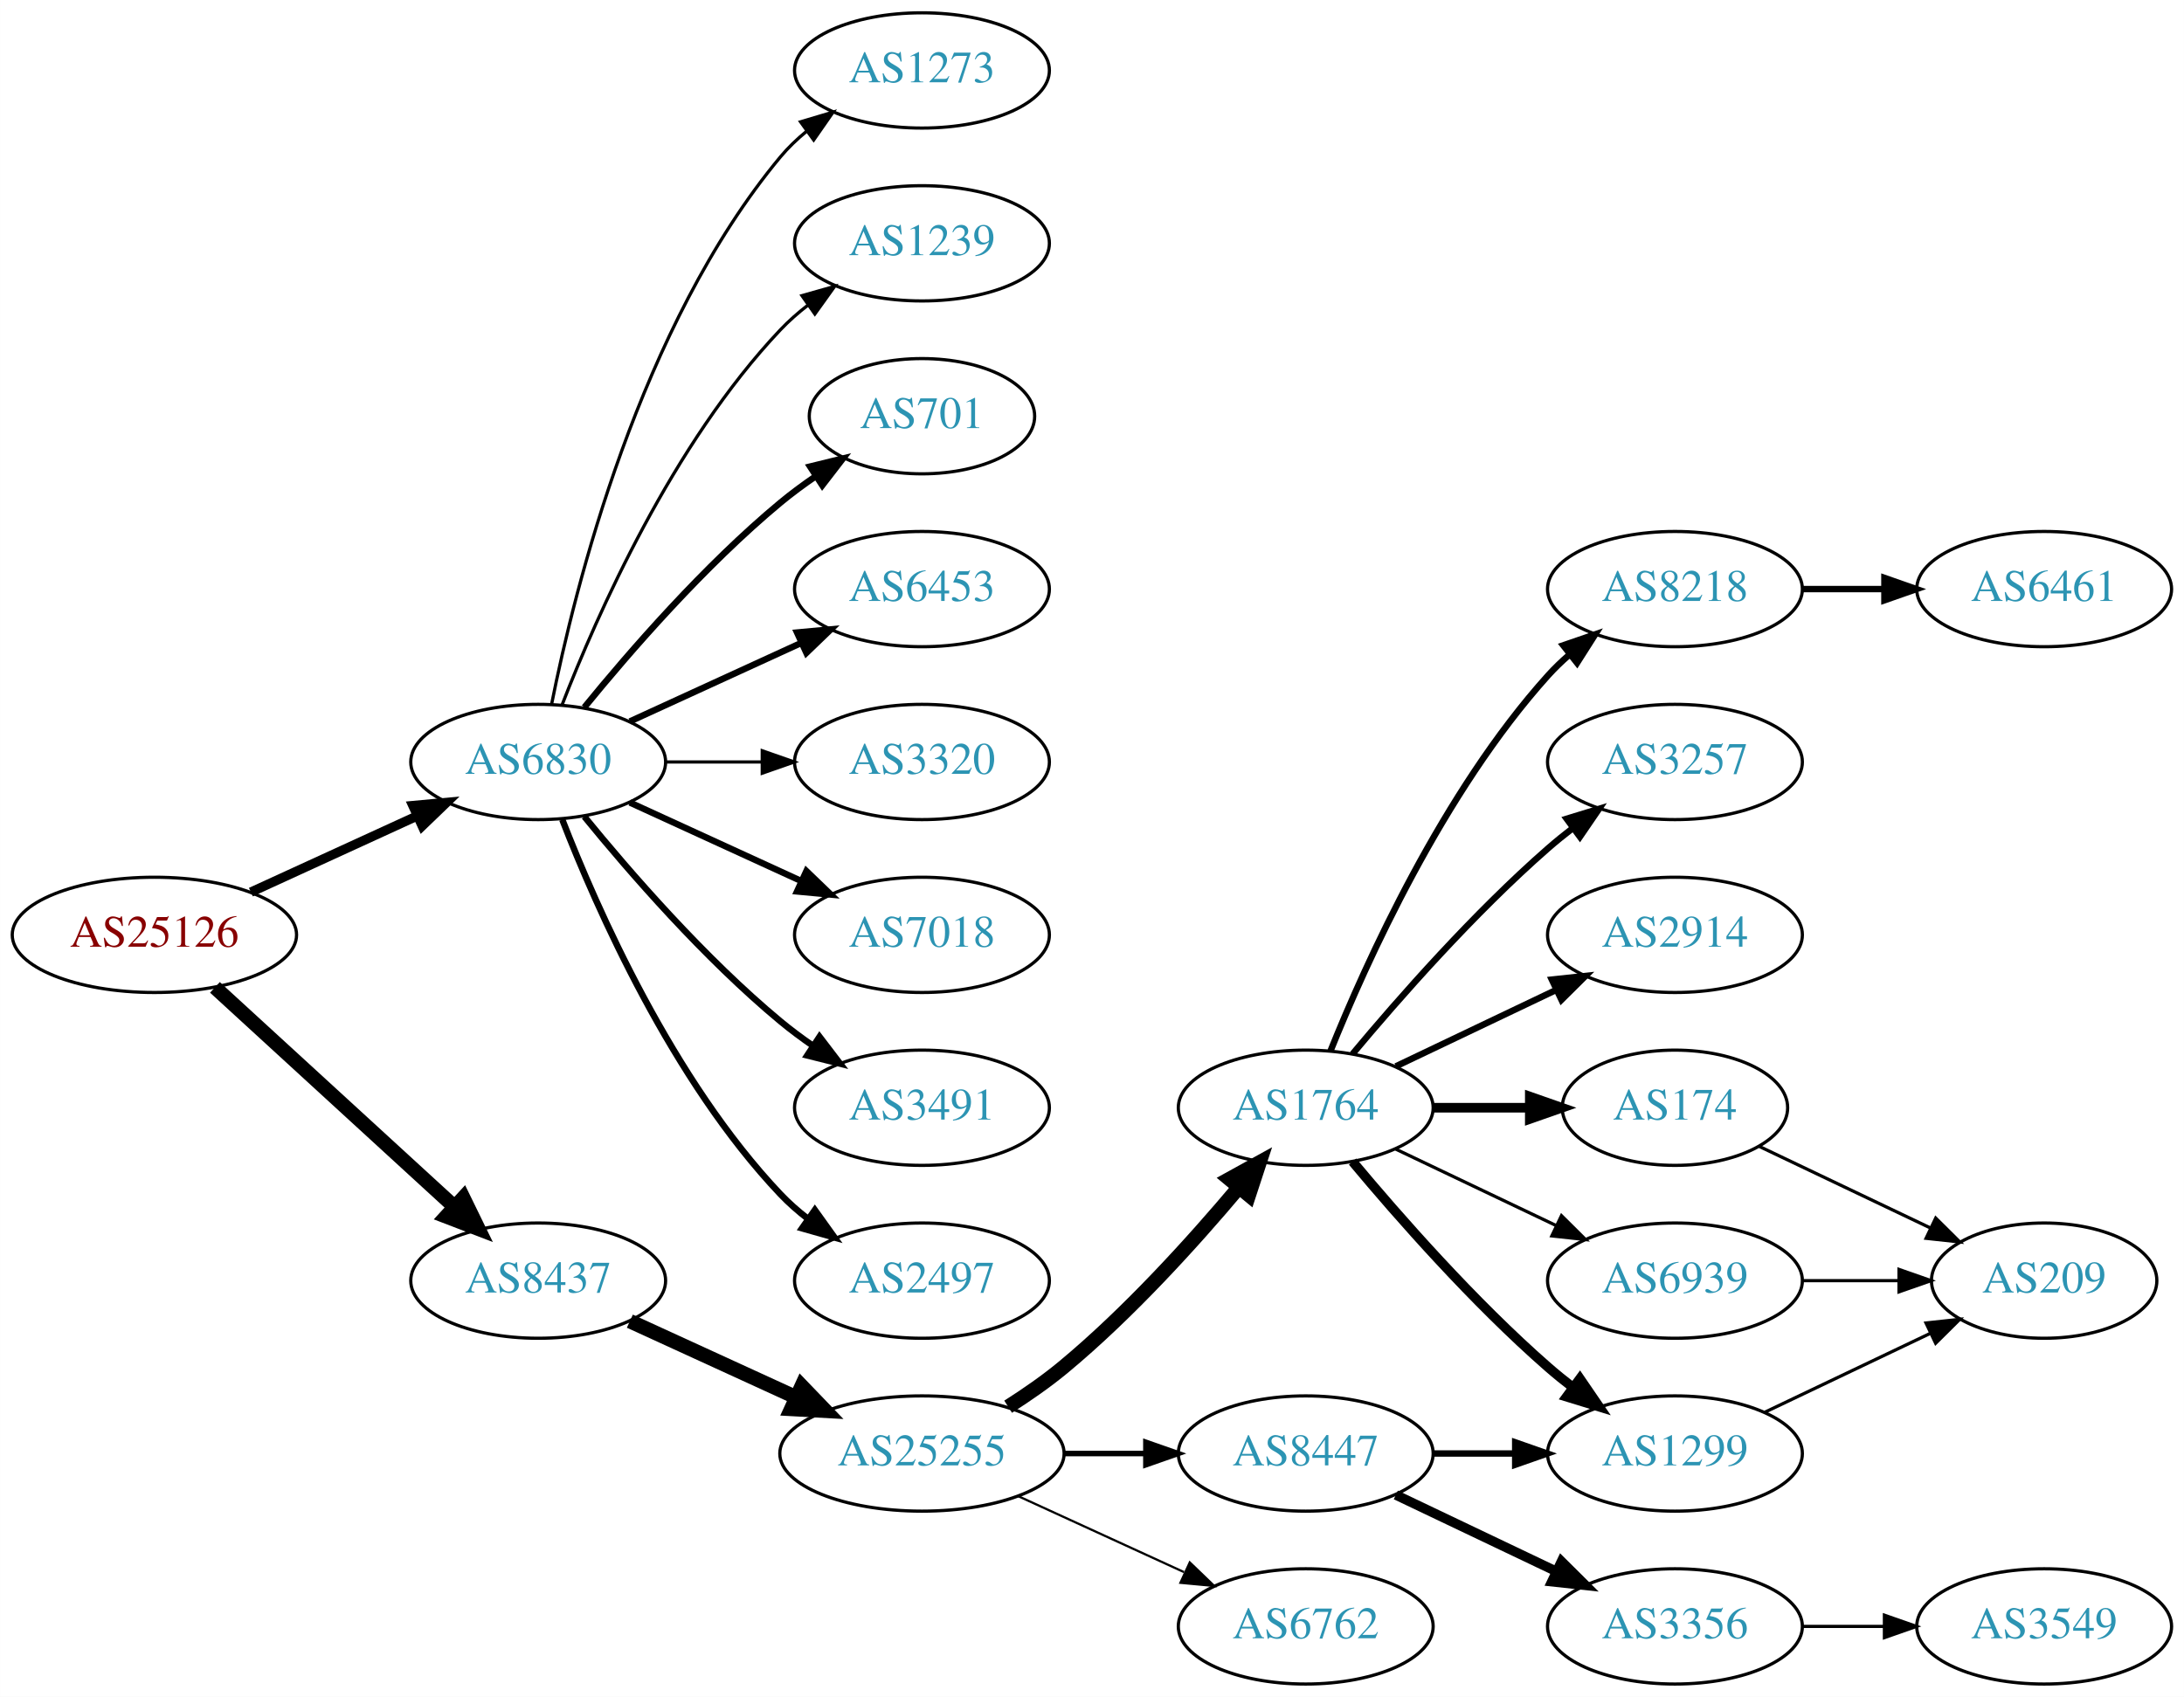
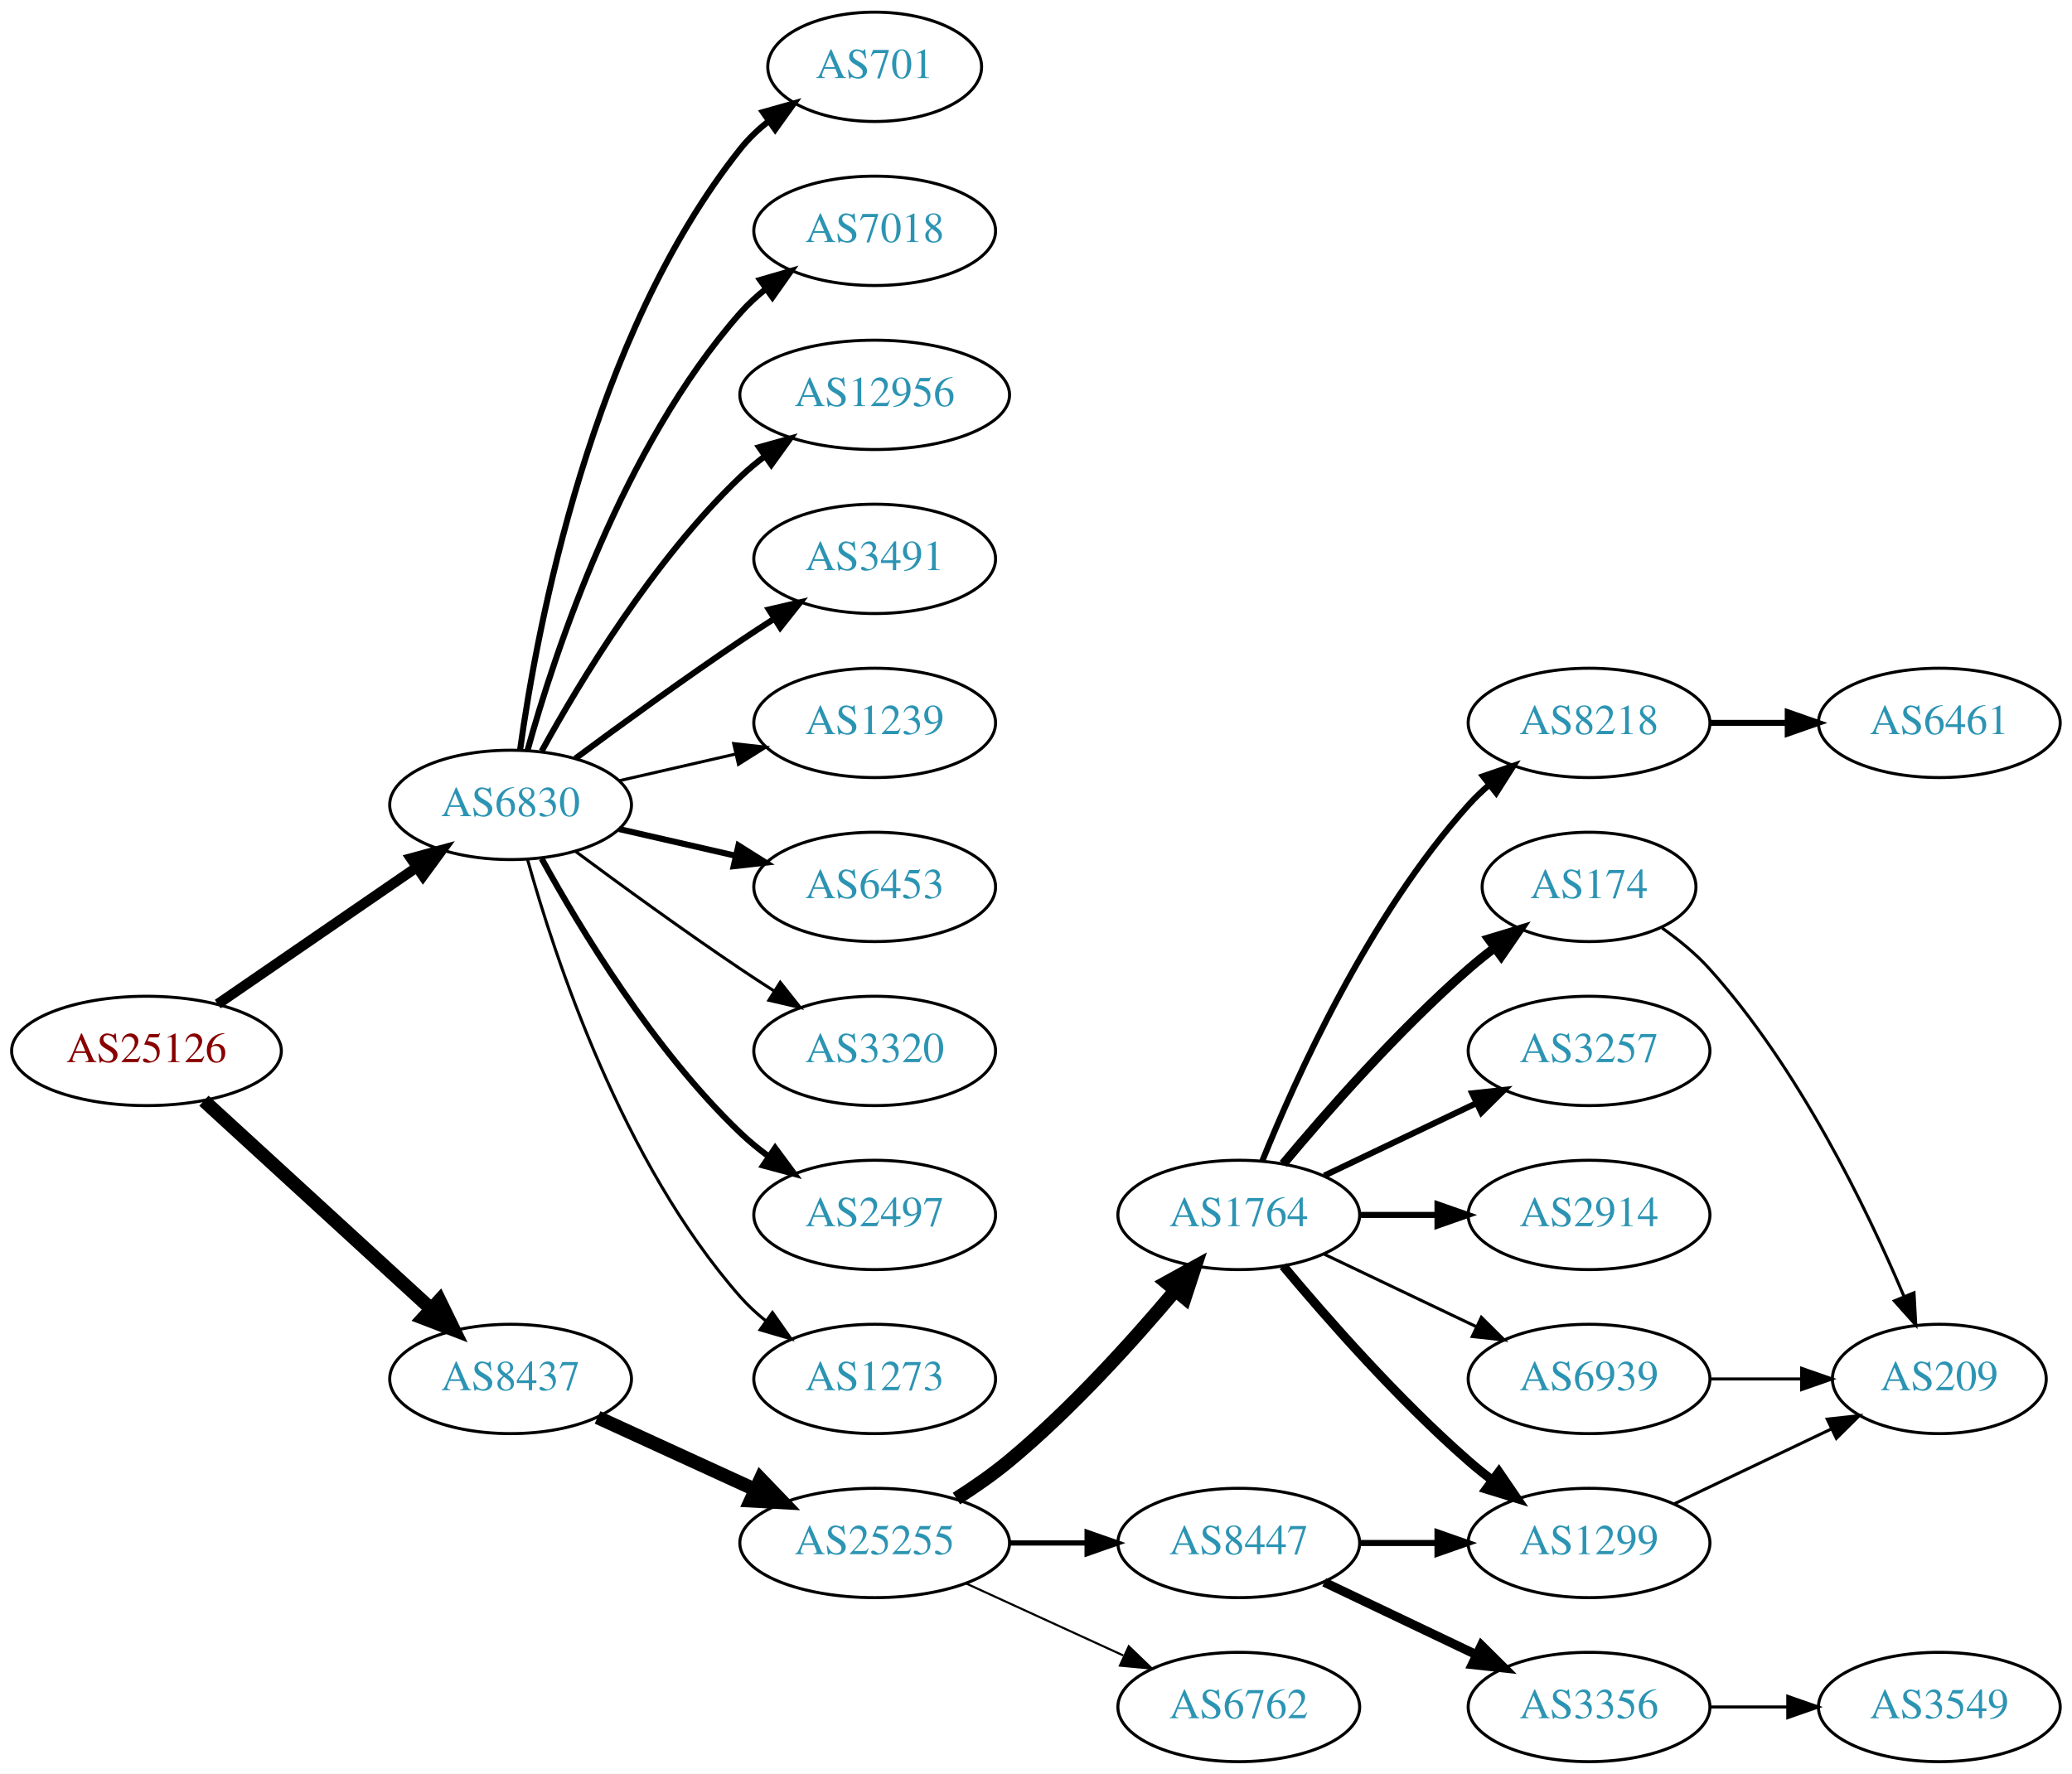
- <svg xmlns="http://www.w3.org/2000/svg" xmlns:xlink="http://www.w3.org/1999/xlink" width="682pt" height="530pt" viewBox="0.00 0.00 681.96 530.00">
-   <g id="graph0" class="graph" transform="scale(1 1) rotate(0) translate(4 526)">
-     <polygon fill="white" stroke="none" points="-4,4 -4,-526 677.956,-526 677.956,4 -4,4" />
+ <svg xmlns="http://www.w3.org/2000/svg" xmlns:xlink="http://www.w3.org/1999/xlink" width="682pt" height="584pt" viewBox="0.00 0.00 681.96 584.00">
+   <g id="graph0" class="graph" transform="scale(1 1) rotate(0) translate(4 580)">
+     <polygon fill="white" stroke="none" points="-4,4 -4,-580 677.956,-580 677.956,4 -4,4" />
    <g id="node1" class="node">
      <g id="a_node1">
        <a xlink:href="/asn/25126" xlink:title="AS25126 ~ TIWAG-Tiroler Wasserkraft AG [AT]">
          <ellipse fill="#ffffff" stroke="black" cx="44.196" cy="-234" rx="44.393" ry="18" />
          <text text-anchor="middle" x="44.196" y="-230.3" font-family="Times,serif" font-size="14.00" fill="#880000">AS25126</text>
        </a>
      </g>
    </g>
    <g id="node2" class="node">
      <g id="a_node2">
        <a xlink:href="/asn/6830" xlink:title="AS6830 ~ LGI-UPC [AT]">
-           <ellipse fill="#ffffff" stroke="black" cx="164.039" cy="-288" rx="39.794" ry="18" />
-           <text text-anchor="middle" x="164.039" y="-284.3" font-family="Times,serif" font-size="14.00" fill="#2c94b3">AS6830</text>
+           <ellipse fill="#ffffff" stroke="black" cx="164.039" cy="-315" rx="39.794" ry="18" />
+           <text text-anchor="middle" x="164.039" y="-311.3" font-family="Times,serif" font-size="14.00" fill="#2c94b3">AS6830</text>
        </a>
      </g>
    </g>
    <g id="edge1" class="edge">
-       <path fill="none" stroke="black" stroke-width="2.925" d="M74.326,-247.348C89.937,-254.502 109.335,-263.391 126.007,-271.03" />
-       <polygon fill="black" stroke="black" stroke-width="2.925" points="124.91,-274.378 135.459,-275.362 127.826,-268.014 124.91,-274.378" />
+       <path fill="none" stroke="black" stroke-width="3.375" d="M67.639,-249.426C86.22,-262.198 112.781,-280.455 133.161,-294.463" />
+       <polygon fill="black" stroke="black" stroke-width="3.375" points="131.251,-297.398 141.475,-300.178 135.216,-291.629 131.251,-297.398" />
    </g>
    <g id="node3" class="node">
      <g id="a_node3">
        <a xlink:href="/asn/8437" xlink:title="AS8437 ~ Hutchison Drei Austria GmbH [AT]">
          <ellipse fill="#ffffff" stroke="black" cx="164.039" cy="-126" rx="39.794" ry="18" />
          <text text-anchor="middle" x="164.039" y="-122.3" font-family="Times,serif" font-size="14.00" fill="#2c94b3">AS8437</text>
        </a>
      </g>
    </g>
    <g id="edge2" class="edge">
      <path fill="none" stroke="black" stroke-width="4.5" d="M63.094,-217.597C83.022,-199.333 115.38,-169.678 137.857,-149.079" />
      <polygon fill="black" stroke="black" stroke-width="4.5" points="140.647,-151.863 145.359,-142.203 135.326,-146.057 140.647,-151.863" />
    </g>
    <g id="node4" class="node">
      <g id="a_node4">
-         <a xlink:href="/asn/1239" xlink:title="AS1239 ~ Sprint [US]">
-           <ellipse fill="#ffffff" stroke="black" cx="283.881" cy="-450" rx="39.794" ry="18" />
-           <text text-anchor="middle" x="283.881" y="-446.3" font-family="Times,serif" font-size="14.00" fill="#2c94b3">AS1239</text>
+         <a xlink:href="/asn/701" xlink:title="AS701 ~ UUNET [US]">
+           <ellipse fill="#ffffff" stroke="black" cx="283.881" cy="-558" rx="35.194" ry="18" />
+           <text text-anchor="middle" x="283.881" y="-554.3" font-family="Times,serif" font-size="14.00" fill="#2c94b3">AS701</text>
        </a>
      </g>
    </g>
    <g id="edge3" class="edge">
-       <path fill="none" stroke="black" d="M171.562,-305.994C182.312,-333.728 205.969,-387.429 239.685,-423 242.271,-425.728 245.188,-428.294 248.257,-430.677" />
-       <polygon fill="black" stroke="black" points="246.411,-433.658 256.605,-436.543 250.435,-427.93 246.411,-433.658" />
+       <path fill="none" stroke="black" stroke-width="2" d="M167.178,-333.17C172.678,-372.974 190.504,-469.233 239.685,-531 242.35,-534.347 245.55,-537.393 248.988,-540.132" />
+       <polygon fill="black" stroke="black" stroke-width="2" points="247.106,-543.087 257.302,-545.965 251.126,-537.357 247.106,-543.087" />
    </g>
    <g id="node5" class="node">
      <g id="a_node5">
-         <a xlink:href="/asn/701" xlink:title="AS701 ~ UUNET [US]">
-           <ellipse fill="#ffffff" stroke="black" cx="283.881" cy="-396" rx="35.194" ry="18" />
-           <text text-anchor="middle" x="283.881" y="-392.3" font-family="Times,serif" font-size="14.00" fill="#2c94b3">AS701</text>
+         <a xlink:href="/asn/7018" xlink:title="AS7018 ~ AT&amp;T Services, Inc. [US]">
+           <ellipse fill="#ffffff" stroke="black" cx="283.881" cy="-504" rx="39.794" ry="18" />
+           <text text-anchor="middle" x="283.881" y="-500.3" font-family="Times,serif" font-size="14.00" fill="#2c94b3">AS7018</text>
        </a>
      </g>
    </g>
    <g id="edge4" class="edge">
-       <path fill="none" stroke="black" stroke-width="2" d="M178.458,-305.065C192.572,-322.375 215.987,-349.345 239.685,-369 243.148,-371.872 246.941,-374.669 250.795,-377.308" />
-       <polygon fill="black" stroke="black" stroke-width="2" points="248.938,-380.275 259.228,-382.797 252.757,-374.408 248.938,-380.275" />
+       <path fill="none" stroke="black" stroke-width="2" d="M169.612,-332.946C178.517,-364.995 200.801,-432.842 239.685,-477 242.169,-479.821 245.019,-482.449 248.044,-484.871" />
+       <polygon fill="black" stroke="black" stroke-width="2" points="246.162,-487.828 256.334,-490.791 250.23,-482.131 246.162,-487.828" />
    </g>
    <g id="node6" class="node">
      <g id="a_node6">
-         <a xlink:href="/asn/6453" xlink:title="AS6453 ~ TATA COMMUNICATIONS (AMERICA) INC [US]">
-           <ellipse fill="#ffffff" stroke="black" cx="283.881" cy="-342" rx="39.794" ry="18" />
-           <text text-anchor="middle" x="283.881" y="-338.3" font-family="Times,serif" font-size="14.00" fill="#2c94b3">AS6453</text>
+         <a xlink:href="/asn/12956" xlink:title="AS12956 ~ TELXIUS [ES]">
+           <ellipse fill="#ffffff" stroke="black" cx="283.881" cy="-450" rx="44.393" ry="18" />
+           <text text-anchor="middle" x="283.881" y="-446.3" font-family="Times,serif" font-size="14.00" fill="#2c94b3">AS12956</text>
        </a>
      </g>
    </g>
    <g id="edge5" class="edge">
-       <path fill="none" stroke="black" stroke-width="2" d="M192.667,-300.661C208.624,-307.973 228.895,-317.261 246.178,-325.181" />
-       <polygon fill="black" stroke="black" stroke-width="2" points="244.876,-328.435 255.425,-329.419 247.793,-322.071 244.876,-328.435" />
+       <path fill="none" stroke="black" stroke-width="2" d="M174.28,-332.713C186.825,-355.561 211.002,-395.611 239.685,-423 242.192,-425.393 244.943,-427.687 247.805,-429.855" />
+       <polygon fill="black" stroke="black" stroke-width="2" points="245.852,-432.759 256.056,-435.61 249.857,-427.018 245.852,-432.759" />
    </g>
    <g id="node7" class="node">
      <g id="a_node7">
-         <a xlink:href="/asn/3320" xlink:title="AS3320 ~ DTAG [DE]">
-           <ellipse fill="#ffffff" stroke="black" cx="283.881" cy="-288" rx="39.794" ry="18" />
-           <text text-anchor="middle" x="283.881" y="-284.3" font-family="Times,serif" font-size="14.00" fill="#2c94b3">AS3320</text>
+         <a xlink:href="/asn/3491" xlink:title="AS3491 ~ PCCW Global, Inc. [US]">
+           <ellipse fill="#ffffff" stroke="black" cx="283.881" cy="-396" rx="39.794" ry="18" />
+           <text text-anchor="middle" x="283.881" y="-392.3" font-family="Times,serif" font-size="14.00" fill="#2c94b3">AS3491</text>
        </a>
      </g>
    </g>
    <g id="edge6" class="edge">
-       <path fill="none" stroke="black" d="M203.951,-288C213.505,-288 223.854,-288 233.817,-288" />
-       <polygon fill="black" stroke="black" points="234.009,-291.5 244.009,-288 234.009,-284.5 234.009,-291.5" />
+       <path fill="none" stroke="black" stroke-width="2" d="M185.369,-330.277C200.231,-341.304 220.976,-356.407 239.685,-369 243.234,-371.389 246.984,-373.839 250.733,-376.242" />
+       <polygon fill="black" stroke="black" stroke-width="2" points="249.059,-379.325 259.381,-381.712 252.801,-373.409 249.059,-379.325" />
    </g>
    <g id="node8" class="node">
      <g id="a_node8">
-         <a xlink:href="/asn/7018" xlink:title="AS7018 ~ AT&amp;T Services, Inc. [US]">
-           <ellipse fill="#ffffff" stroke="black" cx="283.881" cy="-234" rx="39.794" ry="18" />
-           <text text-anchor="middle" x="283.881" y="-230.3" font-family="Times,serif" font-size="14.00" fill="#2c94b3">AS7018</text>
+         <a xlink:href="/asn/1239" xlink:title="AS1239 ~ Sprint [US]">
+           <ellipse fill="#ffffff" stroke="black" cx="283.881" cy="-342" rx="39.794" ry="18" />
+           <text text-anchor="middle" x="283.881" y="-338.3" font-family="Times,serif" font-size="14.00" fill="#2c94b3">AS1239</text>
        </a>
      </g>
    </g>
    <g id="edge7" class="edge">
-       <path fill="none" stroke="black" stroke-width="2" d="M192.667,-275.339C208.624,-268.027 228.895,-258.739 246.178,-250.819" />
-       <polygon fill="black" stroke="black" stroke-width="2" points="247.793,-253.929 255.425,-246.581 244.876,-247.565 247.793,-253.929" />
+       <path fill="none" stroke="black" d="M199.758,-322.955C211.758,-325.704 225.379,-328.825 238.071,-331.733" />
+       <polygon fill="black" stroke="black" points="237.474,-335.187 248.003,-334.009 239.037,-328.364 237.474,-335.187" />
    </g>
    <g id="node9" class="node">
      <g id="a_node9">
-         <a xlink:href="/asn/3491" xlink:title="AS3491 ~ PCCW Global, Inc. [US]">
-           <ellipse fill="#ffffff" stroke="black" cx="283.881" cy="-180" rx="39.794" ry="18" />
-           <text text-anchor="middle" x="283.881" y="-176.3" font-family="Times,serif" font-size="14.00" fill="#2c94b3">AS3491</text>
+         <a xlink:href="/asn/6453" xlink:title="AS6453 ~ TATA COMMUNICATIONS (AMERICA) INC [US]">
+           <ellipse fill="#ffffff" stroke="black" cx="283.881" cy="-288" rx="39.794" ry="18" />
+           <text text-anchor="middle" x="283.881" y="-284.3" font-family="Times,serif" font-size="14.00" fill="#2c94b3">AS6453</text>
        </a>
      </g>
    </g>
    <g id="edge8" class="edge">
-       <path fill="none" stroke="black" stroke-width="2" d="M178.458,-270.935C192.572,-253.625 215.987,-226.655 239.685,-207 242.901,-204.332 246.402,-201.73 249.972,-199.259" />
-       <polygon fill="black" stroke="black" stroke-width="2" points="251.896,-202.183 258.329,-193.764 248.05,-196.334 251.896,-202.183" />
+       <path fill="none" stroke="black" stroke-width="2" d="M199.758,-307.045C211.758,-304.296 225.379,-301.175 238.071,-298.267" />
+       <polygon fill="black" stroke="black" stroke-width="2" points="239.037,-301.636 248.003,-295.991 237.474,-294.813 239.037,-301.636" />
    </g>
    <g id="node10" class="node">
      <g id="a_node10">
-         <a xlink:href="/asn/2497" xlink:title="AS2497 ~ Internet Initiative Japan Inc. [JP]">
-           <ellipse fill="#ffffff" stroke="black" cx="283.881" cy="-126" rx="39.794" ry="18" />
-           <text text-anchor="middle" x="283.881" y="-122.3" font-family="Times,serif" font-size="14.00" fill="#2c94b3">AS2497</text>
+         <a xlink:href="/asn/3320" xlink:title="AS3320 ~ DTAG [DE]">
+           <ellipse fill="#ffffff" stroke="black" cx="283.881" cy="-234" rx="39.794" ry="18" />
+           <text text-anchor="middle" x="283.881" y="-230.3" font-family="Times,serif" font-size="14.00" fill="#2c94b3">AS3320</text>
        </a>
      </g>
    </g>
    <g id="edge9" class="edge">
-       <path fill="none" stroke="black" stroke-width="2" d="M171.562,-270.006C182.312,-242.272 205.969,-188.571 239.685,-153 242.271,-150.272 245.188,-147.706 248.257,-145.323" />
-       <polygon fill="black" stroke="black" stroke-width="2" points="250.435,-148.07 256.605,-139.457 246.411,-142.342 250.435,-148.07" />
+       <path fill="none" stroke="black" d="M185.369,-299.723C200.231,-288.696 220.976,-273.593 239.685,-261 243.234,-258.611 246.984,-256.161 250.733,-253.758" />
+       <polygon fill="black" stroke="black" points="252.801,-256.591 259.381,-248.288 249.059,-250.675 252.801,-256.591" />
    </g>
    <g id="node11" class="node">
      <g id="a_node11">
-         <a xlink:href="/asn/1273" xlink:title="AS1273 ~ Vodafone Group PLC [EU]">
-           <ellipse fill="#ffffff" stroke="black" cx="283.881" cy="-504" rx="39.794" ry="18" />
-           <text text-anchor="middle" x="283.881" y="-500.3" font-family="Times,serif" font-size="14.00" fill="#2c94b3">AS1273</text>
+         <a xlink:href="/asn/2497" xlink:title="AS2497 ~ Internet Initiative Japan Inc. [JP]">
+           <ellipse fill="#ffffff" stroke="black" cx="283.881" cy="-180" rx="39.794" ry="18" />
+           <text text-anchor="middle" x="283.881" y="-176.3" font-family="Times,serif" font-size="14.00" fill="#2c94b3">AS2497</text>
        </a>
      </g>
    </g>
    <g id="edge10" class="edge">
-       <path fill="none" stroke="black" d="M168.237,-306.073C175.401,-342.141 195.675,-424.125 239.685,-477 242.09,-479.889 244.886,-482.563 247.879,-485.013" />
-       <polygon fill="black" stroke="black" points="245.967,-487.95 256.122,-490.973 250.069,-482.277 245.967,-487.95" />
+       <path fill="none" stroke="black" stroke-width="2" d="M174.28,-297.287C186.825,-274.439 211.002,-234.389 239.685,-207 242.553,-204.261 245.742,-201.653 249.051,-199.215" />
+       <polygon fill="black" stroke="black" stroke-width="2" points="251.114,-202.044 257.411,-193.523 247.175,-196.258 251.114,-202.044" />
    </g>
    <g id="node12" class="node">
      <g id="a_node12">
+         <a xlink:href="/asn/1273" xlink:title="AS1273 ~ Vodafone Group PLC [EU]">
+           <ellipse fill="#ffffff" stroke="black" cx="283.881" cy="-126" rx="39.794" ry="18" />
+           <text text-anchor="middle" x="283.881" y="-122.3" font-family="Times,serif" font-size="14.00" fill="#2c94b3">AS1273</text>
+         </a>
+       </g>
+     </g>
+     <g id="edge11" class="edge">
+       <path fill="none" stroke="black" d="M169.612,-297.054C178.517,-265.005 200.801,-197.158 239.685,-153 242.169,-150.179 245.019,-147.551 248.044,-145.129" />
+       <polygon fill="black" stroke="black" points="250.23,-147.869 256.334,-139.209 246.162,-142.172 250.23,-147.869" />
+     </g>
+     <g id="node13" class="node">
+       <g id="a_node13">
        <a xlink:href="/asn/25255" xlink:title="AS25255 ~ ==&gt; TELE2 AUSTRIA &lt;== [AT]">
          <ellipse fill="#ffffff" stroke="black" cx="283.881" cy="-72" rx="44.393" ry="18" />
          <text text-anchor="middle" x="283.881" y="-68.3" font-family="Times,serif" font-size="14.00" fill="#2c94b3">AS25255</text>
        </a>
      </g>
    </g>
-     <g id="edge11" class="edge">
+     <g id="edge12" class="edge">
      <path fill="none" stroke="black" stroke-width="4.5" d="M192.667,-113.339C208.165,-106.238 227.732,-97.272 244.678,-89.506" />
      <polygon fill="black" stroke="black" stroke-width="4.5" points="246.33,-93.08 253.781,-85.335 243.05,-85.921 246.33,-93.08" />
    </g>
-     <g id="node13" class="node">
-       <g id="a_node13">
+     <g id="node14" class="node">
+       <g id="a_node14">
        <a xlink:href="/asn/1764" xlink:title="AS1764 ~ NEXTLAYER-AS [AT]">
          <ellipse fill="#ffffff" stroke="black" cx="403.724" cy="-180" rx="39.794" ry="18" />
          <text text-anchor="middle" x="403.724" y="-176.3" font-family="Times,serif" font-size="14.00" fill="#2c94b3">AS1764</text>
        </a>
      </g>
    </g>
-     <g id="edge12" class="edge">
+     <g id="edge13" class="edge">
      <path fill="none" stroke="black" stroke-width="4.5" d="M310.79,-86.621C316.684,-90.37 322.768,-94.596 328.077,-99 348.443,-115.891 368.599,-138.185 382.823,-155.107" />
      <polygon fill="black" stroke="black" stroke-width="4.5" points="379.895,-157.744 389.305,-162.935 385.961,-152.722 379.895,-157.744" />
    </g>
-     <g id="node14" class="node">
-       <g id="a_node14">
+     <g id="node15" class="node">
+       <g id="a_node15">
        <a xlink:href="/asn/8447" xlink:title="AS8447 ~ A1 Telekom Austria AG [AT]">
          <ellipse fill="#ffffff" stroke="black" cx="403.724" cy="-72" rx="39.794" ry="18" />
          <text text-anchor="middle" x="403.724" y="-68.3" font-family="Times,serif" font-size="14.00" fill="#2c94b3">AS8447</text>
        </a>
      </g>
    </g>
-     <g id="edge13" class="edge">
+     <g id="edge14" class="edge">
      <path fill="none" stroke="black" stroke-width="1.731" d="M328.092,-72C336.405,-72 345.168,-72 353.65,-72" />
      <polygon fill="black" stroke="black" stroke-width="1.731" points="353.809,-75.5 363.809,-72 353.809,-68.5 353.809,-75.5" />
    </g>
-     <g id="node15" class="node">
-       <g id="a_node15">
+     <g id="node16" class="node">
+       <g id="a_node16">
        <a xlink:href="/asn/6762" xlink:title="AS6762 ~ TELECOM ITALIA SPARKLE S.p.A. [IT]">
          <ellipse fill="#ffffff" stroke="black" cx="403.724" cy="-18" rx="39.794" ry="18" />
          <text text-anchor="middle" x="403.724" y="-14.3" font-family="Times,serif" font-size="14.00" fill="#2c94b3">AS6762</text>
        </a>
      </g>
    </g>
-     <g id="edge14" class="edge">
+     <g id="edge15" class="edge">
      <path fill="none" stroke="black" stroke-width="0.692" d="M314.011,-58.652C329.622,-51.498 349.02,-42.609 365.692,-34.969" />
      <polygon fill="black" stroke="black" stroke-width="0.692" points="367.511,-37.986 375.144,-30.638 364.595,-31.622 367.511,-37.986" />
-     </g>
-     <g id="node16" class="node">
-       <g id="a_node16">
-         <a xlink:href="/asn/2914" xlink:title="AS2914 ~ NTT America, Inc. [US]">
-           <ellipse fill="#ffffff" stroke="black" cx="519.017" cy="-234" rx="39.794" ry="18" />
-           <text text-anchor="middle" x="519.017" y="-230.3" font-family="Times,serif" font-size="14.00" fill="#2c94b3">AS2914</text>
-         </a>
-       </g>
-     </g>
-     <g id="edge15" class="edge">
-       <path fill="none" stroke="black" stroke-width="2" d="M431.86,-192.934C446.854,-200.081 465.675,-209.052 481.898,-216.785" />
-       <polygon fill="black" stroke="black" stroke-width="2" points="480.569,-220.028 491.102,-221.171 483.581,-213.709 480.569,-220.028" />
    </g>
    <g id="node17" class="node">
      <g id="a_node17">
        <a xlink:href="/asn/174" xlink:title="AS174 ~ Cogent Communications [US]">
-           <ellipse fill="#ffffff" stroke="black" cx="519.017" cy="-180" rx="35.194" ry="18" />
-           <text text-anchor="middle" x="519.017" y="-176.3" font-family="Times,serif" font-size="14.00" fill="#2c94b3">AS174</text>
+           <ellipse fill="#ffffff" stroke="black" cx="519.017" cy="-288" rx="35.194" ry="18" />
+           <text text-anchor="middle" x="519.017" y="-284.3" font-family="Times,serif" font-size="14.00" fill="#2c94b3">AS174</text>
        </a>
      </g>
    </g>
    <g id="edge16" class="edge">
-       <path fill="none" stroke="black" stroke-width="3" d="M443.396,-180C453.101,-180 463.592,-180 473.555,-180" />
-       <polygon fill="black" stroke="black" stroke-width="3" points="473.691,-183.5 483.691,-180 473.691,-176.5 473.691,-183.5" />
+       <path fill="none" stroke="black" stroke-width="3" d="M418.354,-196.817C432.636,-213.929 456.183,-240.745 479.37,-261 482.04,-263.332 484.913,-265.648 487.843,-267.886" />
+       <polygon fill="black" stroke="black" stroke-width="3" points="485.994,-270.87 496.134,-273.939 490.121,-265.216 485.994,-270.87" />
    </g>
    <g id="node18" class="node">
      <g id="a_node18">
+         <a xlink:href="/asn/8218" xlink:title="AS8218 ~ legacy Neotelecoms [FR]">
+           <ellipse fill="#ffffff" stroke="black" cx="519.017" cy="-342" rx="39.794" ry="18" />
+           <text text-anchor="middle" x="519.017" y="-338.3" font-family="Times,serif" font-size="14.00" fill="#2c94b3">AS8218</text>
+         </a>
+       </g>
+     </g>
+     <g id="edge17" class="edge">
+       <path fill="none" stroke="black" stroke-width="2" d="M411.472,-197.787C422.523,-225.243 446.576,-278.578 479.37,-315 481.373,-317.224 483.591,-319.363 485.924,-321.397" />
+       <polygon fill="black" stroke="black" stroke-width="2" points="484.122,-324.433 494.143,-327.873 488.454,-318.935 484.122,-324.433" />
+     </g>
+     <g id="node19" class="node">
+       <g id="a_node19">
+         <a xlink:href="/asn/3257" xlink:title="AS3257 ~ GTT [DE]">
+           <ellipse fill="#ffffff" stroke="black" cx="519.017" cy="-234" rx="39.794" ry="18" />
+           <text text-anchor="middle" x="519.017" y="-230.3" font-family="Times,serif" font-size="14.00" fill="#2c94b3">AS3257</text>
+         </a>
+       </g>
+     </g>
+     <g id="edge18" class="edge">
+       <path fill="none" stroke="black" stroke-width="2" d="M431.86,-192.934C446.854,-200.081 465.675,-209.052 481.898,-216.785" />
+       <polygon fill="black" stroke="black" stroke-width="2" points="480.569,-220.028 491.102,-221.171 483.581,-213.709 480.569,-220.028" />
+     </g>
+     <g id="node20" class="node">
+       <g id="a_node20">
        <a xlink:href="/asn/1299" xlink:title="AS1299 ~ Telia Carrier [EU]">
          <ellipse fill="#ffffff" stroke="black" cx="519.017" cy="-72" rx="39.794" ry="18" />
          <text text-anchor="middle" x="519.017" y="-68.3" font-family="Times,serif" font-size="14.00" fill="#2c94b3">AS1299</text>
        </a>
      </g>
    </g>
-     <g id="edge17" class="edge">
+     <g id="edge19" class="edge">
      <path fill="none" stroke="black" stroke-width="3" d="M418.354,-163.183C432.636,-146.071 456.183,-119.255 479.37,-99 481.836,-96.846 484.475,-94.706 487.172,-92.628" />
      <polygon fill="black" stroke="black" stroke-width="3" points="489.345,-95.375 495.326,-86.63 485.197,-89.736 489.345,-95.375" />
    </g>
-     <g id="node19" class="node">
-       <g id="a_node19">
-         <a xlink:href="/asn/8218" xlink:title="AS8218 ~ legacy Neotelecoms [FR]">
-           <ellipse fill="#ffffff" stroke="black" cx="519.017" cy="-342" rx="39.794" ry="18" />
-           <text text-anchor="middle" x="519.017" y="-338.3" font-family="Times,serif" font-size="14.00" fill="#2c94b3">AS8218</text>
-         </a>
-       </g>
-     </g>
-     <g id="edge18" class="edge">
-       <path fill="none" stroke="black" stroke-width="2" d="M411.472,-197.787C422.523,-225.243 446.576,-278.578 479.37,-315 481.373,-317.224 483.591,-319.363 485.924,-321.397" />
-       <polygon fill="black" stroke="black" stroke-width="2" points="484.122,-324.433 494.143,-327.873 488.454,-318.935 484.122,-324.433" />
-     </g>
-     <g id="node20" class="node">
-       <g id="a_node20">
-         <a xlink:href="/asn/3257" xlink:title="AS3257 ~ GTT [DE]">
-           <ellipse fill="#ffffff" stroke="black" cx="519.017" cy="-288" rx="39.794" ry="18" />
-           <text text-anchor="middle" x="519.017" y="-284.3" font-family="Times,serif" font-size="14.00" fill="#2c94b3">AS3257</text>
-         </a>
-       </g>
-     </g>
-     <g id="edge19" class="edge">
-       <path fill="none" stroke="black" stroke-width="2" d="M418.354,-196.817C432.636,-213.929 456.183,-240.745 479.37,-261 481.836,-263.154 484.475,-265.294 487.172,-267.372" />
-       <polygon fill="black" stroke="black" stroke-width="2" points="485.197,-270.264 495.326,-273.37 489.345,-264.625 485.197,-270.264" />
-     </g>
    <g id="node21" class="node">
      <g id="a_node21">
+         <a xlink:href="/asn/2914" xlink:title="AS2914 ~ NTT America, Inc. [US]">
+           <ellipse fill="#ffffff" stroke="black" cx="519.017" cy="-180" rx="39.794" ry="18" />
+           <text text-anchor="middle" x="519.017" y="-176.3" font-family="Times,serif" font-size="14.00" fill="#2c94b3">AS2914</text>
+         </a>
+       </g>
+     </g>
+     <g id="edge20" class="edge">
+       <path fill="none" stroke="black" stroke-width="2" d="M443.396,-180C451.599,-180 460.363,-180 468.895,-180" />
+       <polygon fill="black" stroke="black" stroke-width="2" points="469.134,-183.5 479.134,-180 469.134,-176.5 469.134,-183.5" />
+     </g>
+     <g id="node22" class="node">
+       <g id="a_node22">
        <a xlink:href="/asn/6939" xlink:title="AS6939 ~ Hurricane Electric LLC [US]">
          <ellipse fill="#ffffff" stroke="black" cx="519.017" cy="-126" rx="39.794" ry="18" />
          <text text-anchor="middle" x="519.017" y="-122.3" font-family="Times,serif" font-size="14.00" fill="#2c94b3">AS6939</text>
        </a>
      </g>
    </g>
-     <g id="edge20" class="edge">
+     <g id="edge21" class="edge">
      <path fill="none" stroke="black" d="M431.86,-167.066C446.854,-159.919 465.675,-150.948 481.898,-143.215" />
      <polygon fill="black" stroke="black" points="483.581,-146.291 491.102,-138.829 480.569,-139.972 483.581,-146.291" />
    </g>
-     <g id="edge21" class="edge">
+     <g id="edge23" class="edge">
      <path fill="none" stroke="black" stroke-width="2" d="M443.396,-72C451.599,-72 460.363,-72 468.895,-72" />
      <polygon fill="black" stroke="black" stroke-width="2" points="469.134,-75.5 479.134,-72 469.134,-68.5 469.134,-75.5" />
    </g>
-     <g id="node22" class="node">
-       <g id="a_node22">
+     <g id="node23" class="node">
+       <g id="a_node23">
        <a xlink:href="/asn/3356" xlink:title="AS3356 ~ Level 3 Parent, LLC [US]">
          <ellipse fill="#ffffff" stroke="black" cx="519.017" cy="-18" rx="39.794" ry="18" />
          <text text-anchor="middle" x="519.017" y="-14.3" font-family="Times,serif" font-size="14.00" fill="#2c94b3">AS3356</text>
        </a>
      </g>
    </g>
    <g id="edge22" class="edge">
      <path fill="none" stroke="black" stroke-width="3" d="M431.86,-59.066C446.854,-51.919 465.675,-42.948 481.898,-35.215" />
      <polygon fill="black" stroke="black" stroke-width="3" points="483.581,-38.291 491.102,-30.829 480.569,-31.972 483.581,-38.291" />
    </g>
-     <g id="node25" class="node">
-       <g id="a_node25">
+     <g id="node26" class="node">
+       <g id="a_node26">
        <a xlink:href="/asn/209" xlink:title="AS209 ~ CenturyLink Communications, LLC [US]">
          <ellipse fill="#ffffff" stroke="black" cx="634.31" cy="-126" rx="35.194" ry="18" />
          <text text-anchor="middle" x="634.31" y="-122.3" font-family="Times,serif" font-size="14.00" fill="#2c94b3">AS209</text>
        </a>
      </g>
    </g>
    <g id="edge26" class="edge">
-       <path fill="none" stroke="black" d="M545.442,-167.881C561.185,-160.378 581.607,-150.644 598.8,-142.449" />
-       <polygon fill="black" stroke="black" points="600.448,-145.54 607.969,-138.078 597.436,-139.221 600.448,-145.54" />
-     </g>
-     <g id="edge25" class="edge">
-       <path fill="none" stroke="black" d="M547.153,-84.934C562.585,-92.29 582.07,-101.577 598.606,-109.459" />
-       <polygon fill="black" stroke="black" points="597.414,-112.768 607.947,-113.911 600.426,-106.449 597.414,-112.768" />
-     </g>
-     <g id="node23" class="node">
-       <g id="a_node23">
+       <path fill="none" stroke="black" d="M543.084,-274.448C548.593,-270.55 554.172,-265.988 558.663,-261 587.999,-228.419 610.34,-182.305 622.636,-153.287" />
+       <polygon fill="black" stroke="black" points="625.978,-154.366 626.562,-143.787 619.508,-151.692 625.978,-154.366" />
+     </g>
+     <g id="node25" class="node">
+       <g id="a_node25">
        <a xlink:href="/asn/6461" xlink:title="AS6461 ~ Zayo Bandwidth [US]">
          <ellipse fill="#ffffff" stroke="black" cx="634.31" cy="-342" rx="39.794" ry="18" />
          <text text-anchor="middle" x="634.31" y="-338.3" font-family="Times,serif" font-size="14.00" fill="#2c94b3">AS6461</text>
        </a>
      </g>
    </g>
-     <g id="edge23" class="edge">
+     <g id="edge25" class="edge">
      <path fill="none" stroke="black" stroke-width="2" d="M558.689,-342C566.892,-342 575.656,-342 584.188,-342" />
      <polygon fill="black" stroke="black" stroke-width="2" points="584.427,-345.5 594.427,-342 584.427,-338.5 584.427,-345.5" />
+     </g>
+     <g id="edge28" class="edge">
+       <path fill="none" stroke="black" d="M547.153,-84.934C562.585,-92.29 582.07,-101.577 598.606,-109.459" />
+       <polygon fill="black" stroke="black" points="597.414,-112.768 607.947,-113.911 600.426,-106.449 597.414,-112.768" />
    </g>
    <g id="edge27" class="edge">
      <path fill="none" stroke="black" d="M558.689,-126C568.394,-126 578.885,-126 588.848,-126" />
      <polygon fill="black" stroke="black" points="588.984,-129.5 598.984,-126 588.984,-122.5 588.984,-129.5" />
    </g>
    <g id="node24" class="node">
      <g id="a_node24">
        <a xlink:href="/asn/3549" xlink:title="AS3549 ~ Level 3 Parent, LLC [US]">
          <ellipse fill="#ffffff" stroke="black" cx="634.31" cy="-18" rx="39.794" ry="18" />
          <text text-anchor="middle" x="634.31" y="-14.3" font-family="Times,serif" font-size="14.00" fill="#2c94b3">AS3549</text>
        </a>
      </g>
    </g>
    <g id="edge24" class="edge">
      <path fill="none" stroke="black" d="M558.689,-18C566.892,-18 575.656,-18 584.188,-18" />
      <polygon fill="black" stroke="black" points="584.427,-21.5 594.427,-18 584.427,-14.5 584.427,-21.5" />
    </g>
  </g>
</svg>
